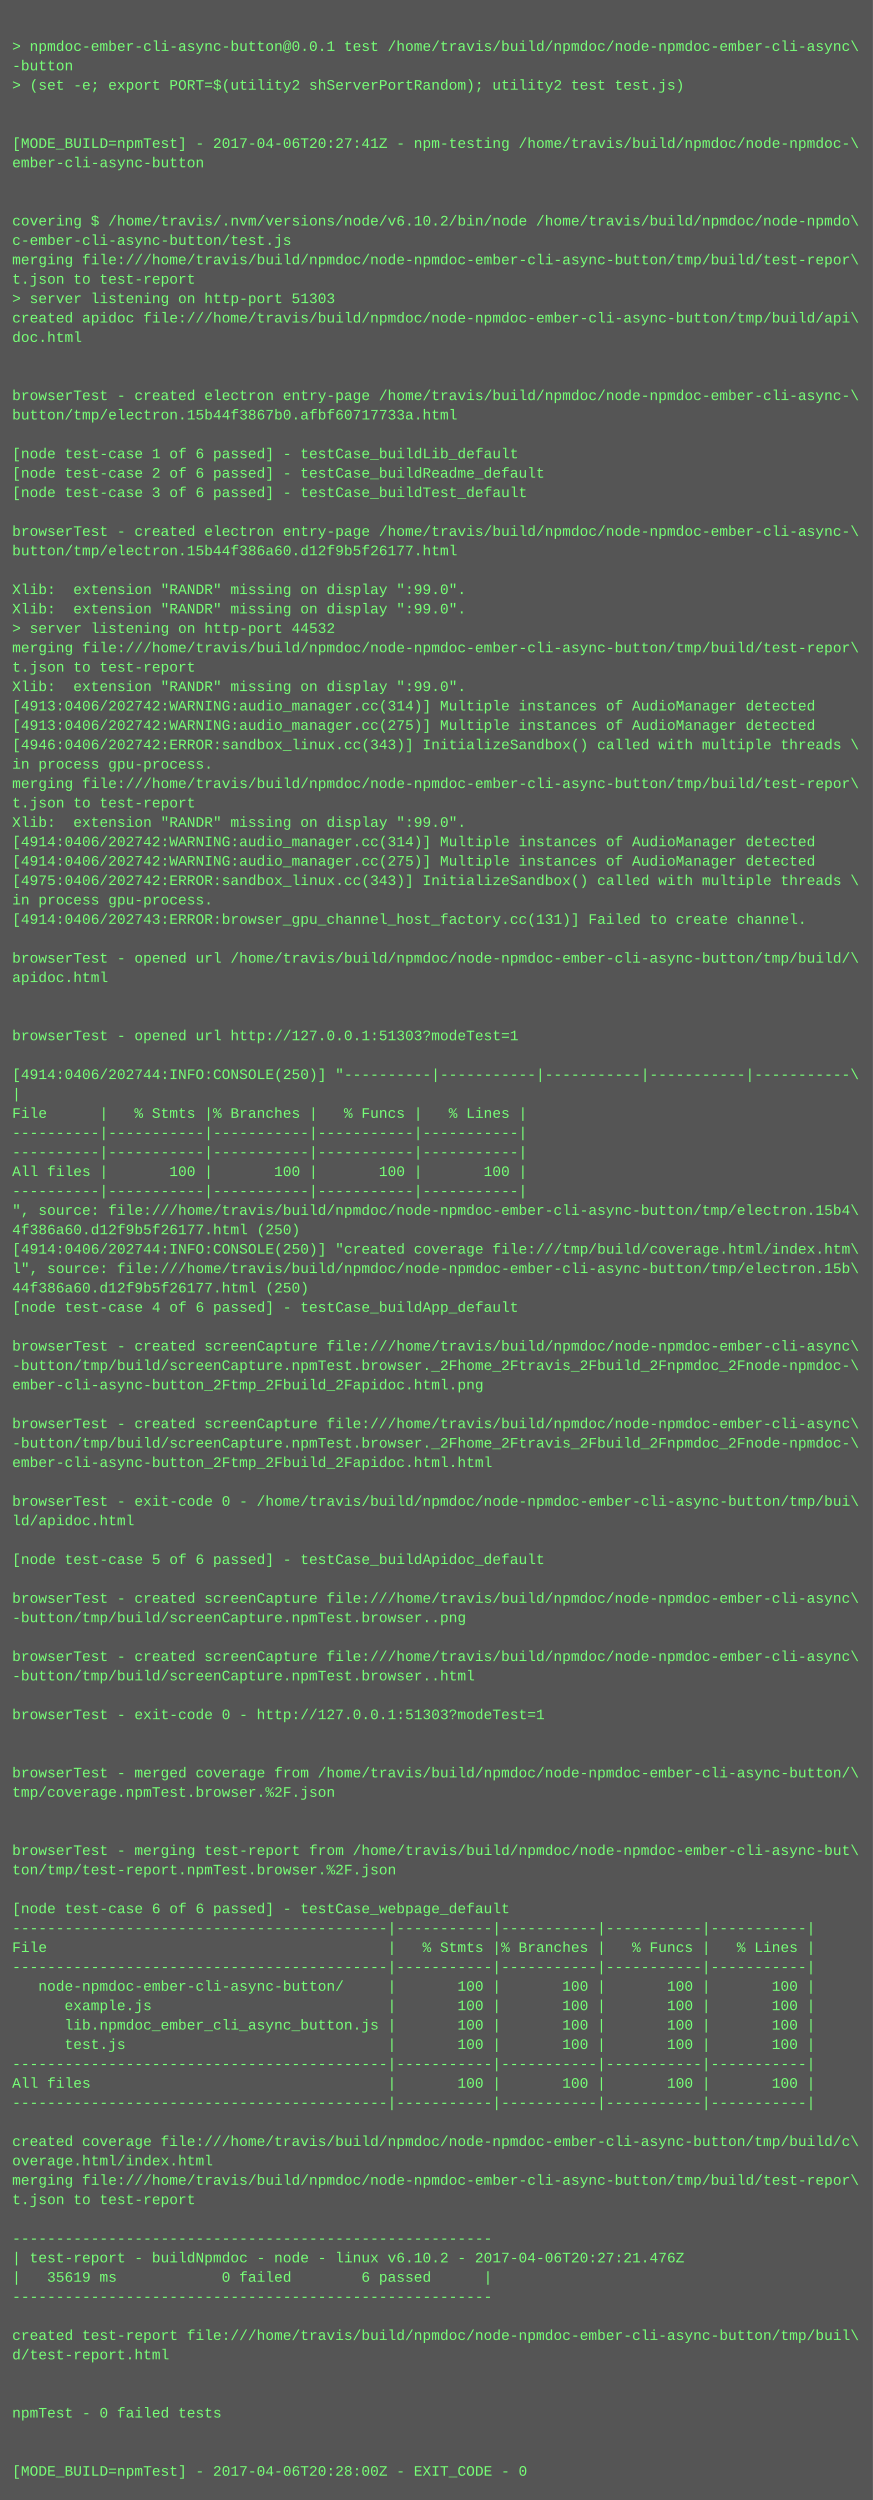
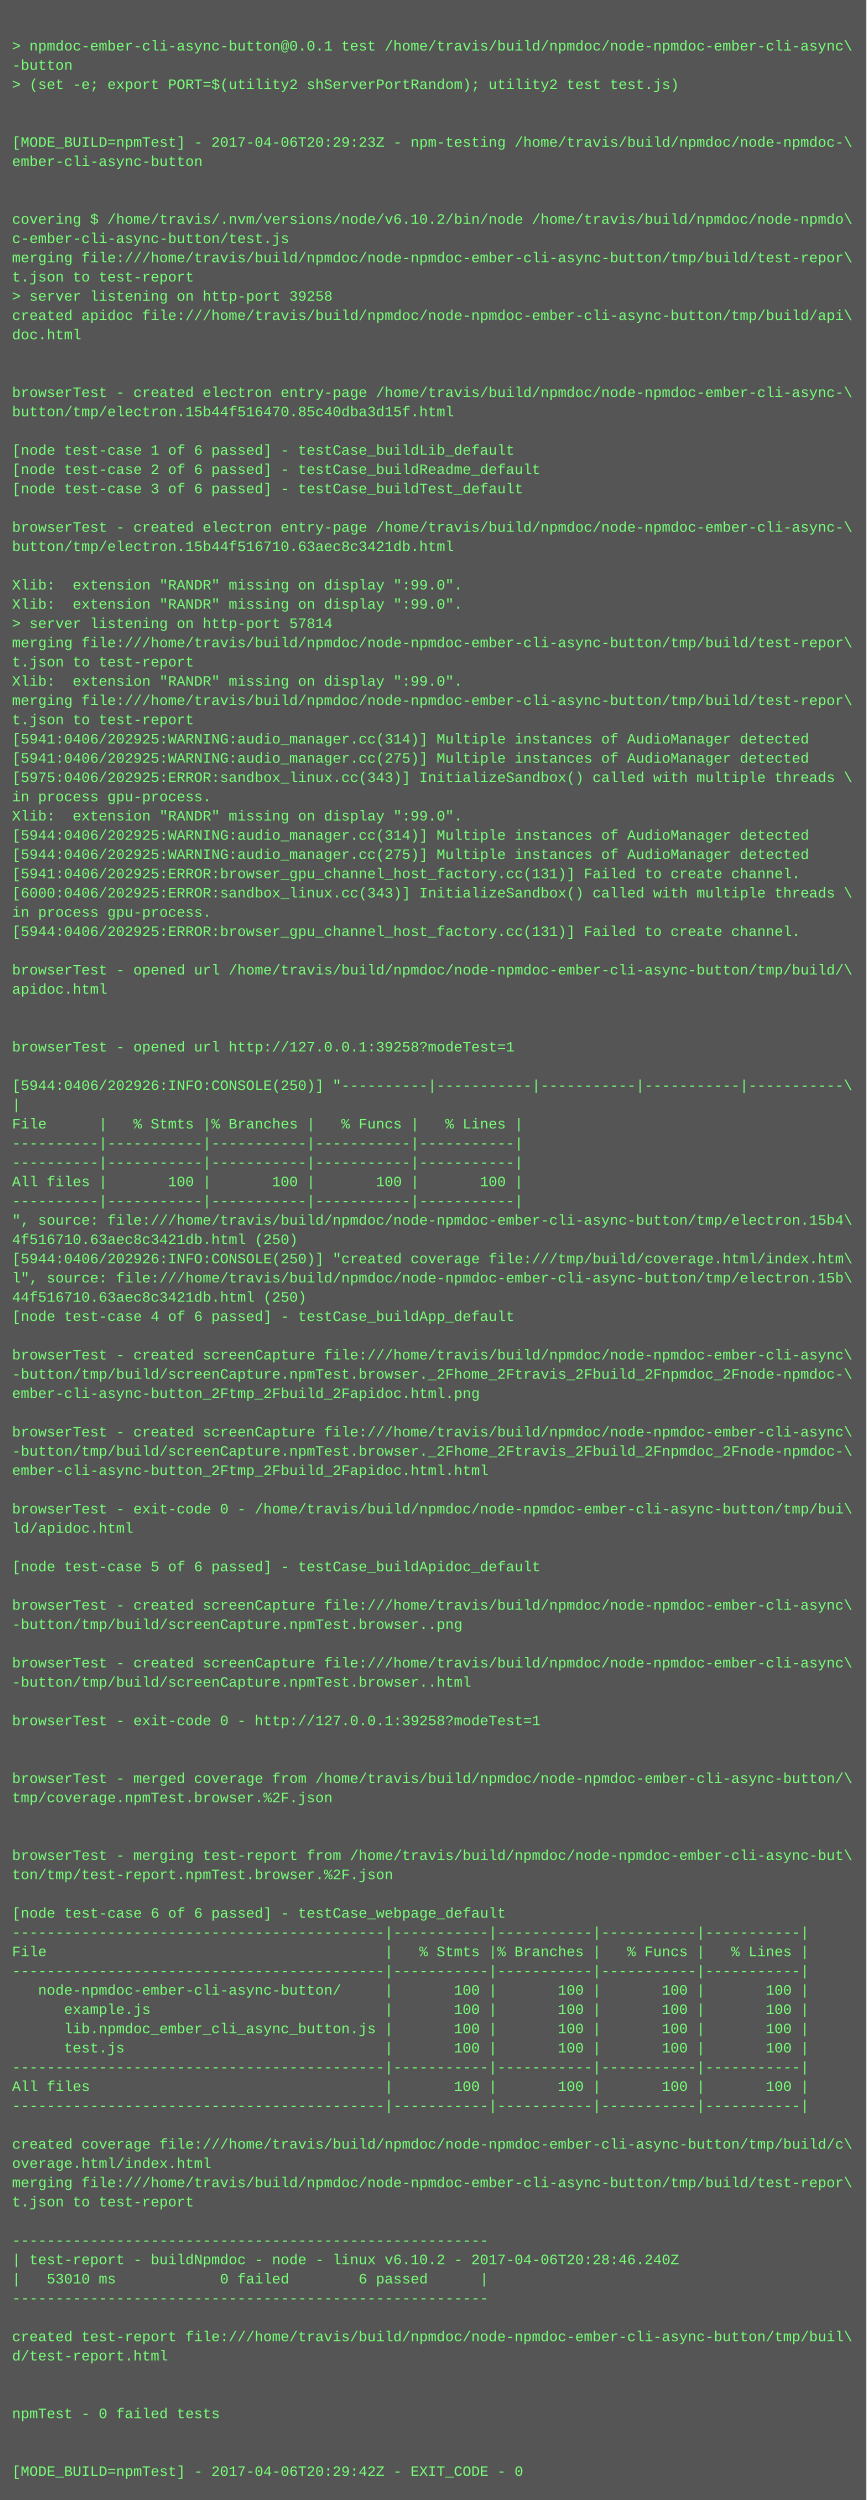
- <svg xmlns="http://www.w3.org/2000/svg" height="2062" width="720">
-   <rect height="2062" fill="#555" width="720" />
+ <svg xmlns="http://www.w3.org/2000/svg" height="2078" width="720">
+   <rect height="2078" fill="#555" width="720" />
  <text fill="#7f7" font-family="Courier New" font-size="12" xml:space="preserve">
    <tspan x="10" y="26" />
    <tspan x="10" y="42">&gt; npmdoc-ember-cli-async-button@0.0.1 test /home/travis/build/npmdoc/node-npmdoc-ember-cli-async\</tspan>
    <tspan x="10" y="58">-button</tspan>
    <tspan x="10" y="74">&gt; (set -e; export PORT=$(utility2 shServerPortRandom); utility2 test test.js)</tspan>
    <tspan x="10" y="90" />
    <tspan x="10" y="106" />
-     <tspan x="10" y="122">[MODE_BUILD=npmTest] - 2017-04-06T20:27:41Z - npm-testing /home/travis/build/npmdoc/node-npmdoc-\</tspan>
+     <tspan x="10" y="122">[MODE_BUILD=npmTest] - 2017-04-06T20:29:23Z - npm-testing /home/travis/build/npmdoc/node-npmdoc-\</tspan>
    <tspan x="10" y="138">ember-cli-async-button</tspan>
    <tspan x="10" y="154" />
    <tspan x="10" y="170" />
    <tspan x="10" y="186">covering $ /home/travis/.nvm/versions/node/v6.10.2/bin/node /home/travis/build/npmdoc/node-npmdo\</tspan>
    <tspan x="10" y="202">c-ember-cli-async-button/test.js</tspan>
    <tspan x="10" y="218">merging file:///home/travis/build/npmdoc/node-npmdoc-ember-cli-async-button/tmp/build/test-repor\</tspan>
    <tspan x="10" y="234">t.json to test-report</tspan>
-     <tspan x="10" y="250">&gt; server listening on http-port 51303</tspan>
+     <tspan x="10" y="250">&gt; server listening on http-port 39258</tspan>
    <tspan x="10" y="266">created apidoc file:///home/travis/build/npmdoc/node-npmdoc-ember-cli-async-button/tmp/build/api\</tspan>
    <tspan x="10" y="282">doc.html</tspan>
    <tspan x="10" y="298" />
    <tspan x="10" y="314" />
    <tspan x="10" y="330">browserTest - created electron entry-page /home/travis/build/npmdoc/node-npmdoc-ember-cli-async-\</tspan>
-     <tspan x="10" y="346">button/tmp/electron.15b44f3867b0.afbf60717733a.html</tspan>
+     <tspan x="10" y="346">button/tmp/electron.15b44f516470.85c40dba3d15f.html</tspan>
    <tspan x="10" y="362" />
    <tspan x="10" y="378">[node test-case 1 of 6 passed] - testCase_buildLib_default</tspan>
    <tspan x="10" y="394">[node test-case 2 of 6 passed] - testCase_buildReadme_default</tspan>
    <tspan x="10" y="410">[node test-case 3 of 6 passed] - testCase_buildTest_default</tspan>
    <tspan x="10" y="426" />
    <tspan x="10" y="442">browserTest - created electron entry-page /home/travis/build/npmdoc/node-npmdoc-ember-cli-async-\</tspan>
-     <tspan x="10" y="458">button/tmp/electron.15b44f386a60.d12f9b5f26177.html</tspan>
+     <tspan x="10" y="458">button/tmp/electron.15b44f516710.63aec8c3421db.html</tspan>
    <tspan x="10" y="474" />
    <tspan x="10" y="490">Xlib:  extension "RANDR" missing on display ":99.0".</tspan>
    <tspan x="10" y="506">Xlib:  extension "RANDR" missing on display ":99.0".</tspan>
-     <tspan x="10" y="522">&gt; server listening on http-port 44532</tspan>
+     <tspan x="10" y="522">&gt; server listening on http-port 57814</tspan>
    <tspan x="10" y="538">merging file:///home/travis/build/npmdoc/node-npmdoc-ember-cli-async-button/tmp/build/test-repor\</tspan>
    <tspan x="10" y="554">t.json to test-report</tspan>
    <tspan x="10" y="570">Xlib:  extension "RANDR" missing on display ":99.0".</tspan>
-     <tspan x="10" y="586">[4913:0406/202742:WARNING:audio_manager.cc(314)] Multiple instances of AudioManager detected</tspan>
-     <tspan x="10" y="602">[4913:0406/202742:WARNING:audio_manager.cc(275)] Multiple instances of AudioManager detected</tspan>
-     <tspan x="10" y="618">[4946:0406/202742:ERROR:sandbox_linux.cc(343)] InitializeSandbox() called with multiple threads \</tspan>
-     <tspan x="10" y="634">in process gpu-process. </tspan>
-     <tspan x="10" y="650">merging file:///home/travis/build/npmdoc/node-npmdoc-ember-cli-async-button/tmp/build/test-repor\</tspan>
-     <tspan x="10" y="666">t.json to test-report</tspan>
+     <tspan x="10" y="586">merging file:///home/travis/build/npmdoc/node-npmdoc-ember-cli-async-button/tmp/build/test-repor\</tspan>
+     <tspan x="10" y="602">t.json to test-report</tspan>
+     <tspan x="10" y="618">[5941:0406/202925:WARNING:audio_manager.cc(314)] Multiple instances of AudioManager detected</tspan>
+     <tspan x="10" y="634">[5941:0406/202925:WARNING:audio_manager.cc(275)] Multiple instances of AudioManager detected</tspan>
+     <tspan x="10" y="650">[5975:0406/202925:ERROR:sandbox_linux.cc(343)] InitializeSandbox() called with multiple threads \</tspan>
+     <tspan x="10" y="666">in process gpu-process. </tspan>
    <tspan x="10" y="682">Xlib:  extension "RANDR" missing on display ":99.0".</tspan>
-     <tspan x="10" y="698">[4914:0406/202742:WARNING:audio_manager.cc(314)] Multiple instances of AudioManager detected</tspan>
-     <tspan x="10" y="714">[4914:0406/202742:WARNING:audio_manager.cc(275)] Multiple instances of AudioManager detected</tspan>
-     <tspan x="10" y="730">[4975:0406/202742:ERROR:sandbox_linux.cc(343)] InitializeSandbox() called with multiple threads \</tspan>
-     <tspan x="10" y="746">in process gpu-process. </tspan>
-     <tspan x="10" y="762">[4914:0406/202743:ERROR:browser_gpu_channel_host_factory.cc(131)] Failed to create channel.</tspan>
-     <tspan x="10" y="778" />
-     <tspan x="10" y="794">browserTest - opened url /home/travis/build/npmdoc/node-npmdoc-ember-cli-async-button/tmp/build/\</tspan>
-     <tspan x="10" y="810">apidoc.html</tspan>
-     <tspan x="10" y="826" />
+     <tspan x="10" y="698">[5944:0406/202925:WARNING:audio_manager.cc(314)] Multiple instances of AudioManager detected</tspan>
+     <tspan x="10" y="714">[5944:0406/202925:WARNING:audio_manager.cc(275)] Multiple instances of AudioManager detected</tspan>
+     <tspan x="10" y="730">[5941:0406/202925:ERROR:browser_gpu_channel_host_factory.cc(131)] Failed to create channel.</tspan>
+     <tspan x="10" y="746">[6000:0406/202925:ERROR:sandbox_linux.cc(343)] InitializeSandbox() called with multiple threads \</tspan>
+     <tspan x="10" y="762">in process gpu-process. </tspan>
+     <tspan x="10" y="778">[5944:0406/202925:ERROR:browser_gpu_channel_host_factory.cc(131)] Failed to create channel.</tspan>
+     <tspan x="10" y="794" />
+     <tspan x="10" y="810">browserTest - opened url /home/travis/build/npmdoc/node-npmdoc-ember-cli-async-button/tmp/build/\</tspan>
+     <tspan x="10" y="826">apidoc.html</tspan>
    <tspan x="10" y="842" />
-     <tspan x="10" y="858">browserTest - opened url http://127.0.0.1:51303?modeTest=1</tspan>
-     <tspan x="10" y="874" />
-     <tspan x="10" y="890">[4914:0406/202744:INFO:CONSOLE(250)] "----------|-----------|-----------|-----------|-----------\</tspan>
-     <tspan x="10" y="906">|</tspan>
-     <tspan x="10" y="922">File      |   % Stmts |% Branches |   % Funcs |   % Lines |</tspan>
-     <tspan x="10" y="938">----------|-----------|-----------|-----------|-----------|</tspan>
+     <tspan x="10" y="858" />
+     <tspan x="10" y="874">browserTest - opened url http://127.0.0.1:39258?modeTest=1</tspan>
+     <tspan x="10" y="890" />
+     <tspan x="10" y="906">[5944:0406/202926:INFO:CONSOLE(250)] "----------|-----------|-----------|-----------|-----------\</tspan>
+     <tspan x="10" y="922">|</tspan>
+     <tspan x="10" y="938">File      |   % Stmts |% Branches |   % Funcs |   % Lines |</tspan>
    <tspan x="10" y="954">----------|-----------|-----------|-----------|-----------|</tspan>
-     <tspan x="10" y="970">All files |       100 |       100 |       100 |       100 |</tspan>
-     <tspan x="10" y="986">----------|-----------|-----------|-----------|-----------|</tspan>
-     <tspan x="10" y="1002">", source: file:///home/travis/build/npmdoc/node-npmdoc-ember-cli-async-button/tmp/electron.15b4\</tspan>
-     <tspan x="10" y="1018">4f386a60.d12f9b5f26177.html (250)</tspan>
-     <tspan x="10" y="1034">[4914:0406/202744:INFO:CONSOLE(250)] "created coverage file:///tmp/build/coverage.html/index.htm\</tspan>
-     <tspan x="10" y="1050">l", source: file:///home/travis/build/npmdoc/node-npmdoc-ember-cli-async-button/tmp/electron.15b\</tspan>
-     <tspan x="10" y="1066">44f386a60.d12f9b5f26177.html (250)</tspan>
-     <tspan x="10" y="1082">[node test-case 4 of 6 passed] - testCase_buildApp_default</tspan>
-     <tspan x="10" y="1098" />
-     <tspan x="10" y="1114">browserTest - created screenCapture file:///home/travis/build/npmdoc/node-npmdoc-ember-cli-async\</tspan>
-     <tspan x="10" y="1130">-button/tmp/build/screenCapture.npmTest.browser._2Fhome_2Ftravis_2Fbuild_2Fnpmdoc_2Fnode-npmdoc-\</tspan>
-     <tspan x="10" y="1146">ember-cli-async-button_2Ftmp_2Fbuild_2Fapidoc.html.png</tspan>
-     <tspan x="10" y="1162" />
-     <tspan x="10" y="1178">browserTest - created screenCapture file:///home/travis/build/npmdoc/node-npmdoc-ember-cli-async\</tspan>
-     <tspan x="10" y="1194">-button/tmp/build/screenCapture.npmTest.browser._2Fhome_2Ftravis_2Fbuild_2Fnpmdoc_2Fnode-npmdoc-\</tspan>
-     <tspan x="10" y="1210">ember-cli-async-button_2Ftmp_2Fbuild_2Fapidoc.html.html</tspan>
-     <tspan x="10" y="1226" />
-     <tspan x="10" y="1242">browserTest - exit-code 0 - /home/travis/build/npmdoc/node-npmdoc-ember-cli-async-button/tmp/bui\</tspan>
-     <tspan x="10" y="1258">ld/apidoc.html</tspan>
-     <tspan x="10" y="1274" />
-     <tspan x="10" y="1290">[node test-case 5 of 6 passed] - testCase_buildApidoc_default</tspan>
-     <tspan x="10" y="1306" />
-     <tspan x="10" y="1322">browserTest - created screenCapture file:///home/travis/build/npmdoc/node-npmdoc-ember-cli-async\</tspan>
-     <tspan x="10" y="1338">-button/tmp/build/screenCapture.npmTest.browser..png</tspan>
-     <tspan x="10" y="1354" />
-     <tspan x="10" y="1370">browserTest - created screenCapture file:///home/travis/build/npmdoc/node-npmdoc-ember-cli-async\</tspan>
-     <tspan x="10" y="1386">-button/tmp/build/screenCapture.npmTest.browser..html</tspan>
-     <tspan x="10" y="1402" />
-     <tspan x="10" y="1418">browserTest - exit-code 0 - http://127.0.0.1:51303?modeTest=1</tspan>
-     <tspan x="10" y="1434" />
+     <tspan x="10" y="970">----------|-----------|-----------|-----------|-----------|</tspan>
+     <tspan x="10" y="986">All files |       100 |       100 |       100 |       100 |</tspan>
+     <tspan x="10" y="1002">----------|-----------|-----------|-----------|-----------|</tspan>
+     <tspan x="10" y="1018">", source: file:///home/travis/build/npmdoc/node-npmdoc-ember-cli-async-button/tmp/electron.15b4\</tspan>
+     <tspan x="10" y="1034">4f516710.63aec8c3421db.html (250)</tspan>
+     <tspan x="10" y="1050">[5944:0406/202926:INFO:CONSOLE(250)] "created coverage file:///tmp/build/coverage.html/index.htm\</tspan>
+     <tspan x="10" y="1066">l", source: file:///home/travis/build/npmdoc/node-npmdoc-ember-cli-async-button/tmp/electron.15b\</tspan>
+     <tspan x="10" y="1082">44f516710.63aec8c3421db.html (250)</tspan>
+     <tspan x="10" y="1098">[node test-case 4 of 6 passed] - testCase_buildApp_default</tspan>
+     <tspan x="10" y="1114" />
+     <tspan x="10" y="1130">browserTest - created screenCapture file:///home/travis/build/npmdoc/node-npmdoc-ember-cli-async\</tspan>
+     <tspan x="10" y="1146">-button/tmp/build/screenCapture.npmTest.browser._2Fhome_2Ftravis_2Fbuild_2Fnpmdoc_2Fnode-npmdoc-\</tspan>
+     <tspan x="10" y="1162">ember-cli-async-button_2Ftmp_2Fbuild_2Fapidoc.html.png</tspan>
+     <tspan x="10" y="1178" />
+     <tspan x="10" y="1194">browserTest - created screenCapture file:///home/travis/build/npmdoc/node-npmdoc-ember-cli-async\</tspan>
+     <tspan x="10" y="1210">-button/tmp/build/screenCapture.npmTest.browser._2Fhome_2Ftravis_2Fbuild_2Fnpmdoc_2Fnode-npmdoc-\</tspan>
+     <tspan x="10" y="1226">ember-cli-async-button_2Ftmp_2Fbuild_2Fapidoc.html.html</tspan>
+     <tspan x="10" y="1242" />
+     <tspan x="10" y="1258">browserTest - exit-code 0 - /home/travis/build/npmdoc/node-npmdoc-ember-cli-async-button/tmp/bui\</tspan>
+     <tspan x="10" y="1274">ld/apidoc.html</tspan>
+     <tspan x="10" y="1290" />
+     <tspan x="10" y="1306">[node test-case 5 of 6 passed] - testCase_buildApidoc_default</tspan>
+     <tspan x="10" y="1322" />
+     <tspan x="10" y="1338">browserTest - created screenCapture file:///home/travis/build/npmdoc/node-npmdoc-ember-cli-async\</tspan>
+     <tspan x="10" y="1354">-button/tmp/build/screenCapture.npmTest.browser..png</tspan>
+     <tspan x="10" y="1370" />
+     <tspan x="10" y="1386">browserTest - created screenCapture file:///home/travis/build/npmdoc/node-npmdoc-ember-cli-async\</tspan>
+     <tspan x="10" y="1402">-button/tmp/build/screenCapture.npmTest.browser..html</tspan>
+     <tspan x="10" y="1418" />
+     <tspan x="10" y="1434">browserTest - exit-code 0 - http://127.0.0.1:39258?modeTest=1</tspan>
    <tspan x="10" y="1450" />
-     <tspan x="10" y="1466">browserTest - merged coverage from /home/travis/build/npmdoc/node-npmdoc-ember-cli-async-button/\</tspan>
-     <tspan x="10" y="1482">tmp/coverage.npmTest.browser.%2F.json</tspan>
-     <tspan x="10" y="1498" />
+     <tspan x="10" y="1466" />
+     <tspan x="10" y="1482">browserTest - merged coverage from /home/travis/build/npmdoc/node-npmdoc-ember-cli-async-button/\</tspan>
+     <tspan x="10" y="1498">tmp/coverage.npmTest.browser.%2F.json</tspan>
    <tspan x="10" y="1514" />
-     <tspan x="10" y="1530">browserTest - merging test-report from /home/travis/build/npmdoc/node-npmdoc-ember-cli-async-but\</tspan>
-     <tspan x="10" y="1546">ton/tmp/test-report.npmTest.browser.%2F.json</tspan>
-     <tspan x="10" y="1562" />
-     <tspan x="10" y="1578">[node test-case 6 of 6 passed] - testCase_webpage_default</tspan>
-     <tspan x="10" y="1594">-------------------------------------------|-----------|-----------|-----------|-----------|</tspan>
-     <tspan x="10" y="1610">File                                       |   % Stmts |% Branches |   % Funcs |   % Lines |</tspan>
-     <tspan x="10" y="1626">-------------------------------------------|-----------|-----------|-----------|-----------|</tspan>
-     <tspan x="10" y="1642">   node-npmdoc-ember-cli-async-button/     |       100 |       100 |       100 |       100 |</tspan>
-     <tspan x="10" y="1658">      example.js                           |       100 |       100 |       100 |       100 |</tspan>
-     <tspan x="10" y="1674">      lib.npmdoc_ember_cli_async_button.js |       100 |       100 |       100 |       100 |</tspan>
-     <tspan x="10" y="1690">      test.js                              |       100 |       100 |       100 |       100 |</tspan>
-     <tspan x="10" y="1706">-------------------------------------------|-----------|-----------|-----------|-----------|</tspan>
-     <tspan x="10" y="1722">All files                                  |       100 |       100 |       100 |       100 |</tspan>
-     <tspan x="10" y="1738">-------------------------------------------|-----------|-----------|-----------|-----------|</tspan>
-     <tspan x="10" y="1754" />
-     <tspan x="10" y="1770">created coverage file:///home/travis/build/npmdoc/node-npmdoc-ember-cli-async-button/tmp/build/c\</tspan>
-     <tspan x="10" y="1786">overage.html/index.html</tspan>
-     <tspan x="10" y="1802">merging file:///home/travis/build/npmdoc/node-npmdoc-ember-cli-async-button/tmp/build/test-repor\</tspan>
-     <tspan x="10" y="1818">t.json to test-report</tspan>
-     <tspan x="10" y="1834" />
-     <tspan x="10" y="1850">-------------------------------------------------------</tspan>
-     <tspan x="10" y="1866">| test-report - buildNpmdoc - node - linux v6.10.2 - 2017-04-06T20:27:21.476Z</tspan>
-     <tspan x="10" y="1882">|   35619 ms            0 failed        6 passed      |</tspan>
-     <tspan x="10" y="1898">-------------------------------------------------------</tspan>
-     <tspan x="10" y="1914" />
-     <tspan x="10" y="1930">created test-report file:///home/travis/build/npmdoc/node-npmdoc-ember-cli-async-button/tmp/buil\</tspan>
-     <tspan x="10" y="1946">d/test-report.html</tspan>
-     <tspan x="10" y="1962" />
+     <tspan x="10" y="1530" />
+     <tspan x="10" y="1546">browserTest - merging test-report from /home/travis/build/npmdoc/node-npmdoc-ember-cli-async-but\</tspan>
+     <tspan x="10" y="1562">ton/tmp/test-report.npmTest.browser.%2F.json</tspan>
+     <tspan x="10" y="1578" />
+     <tspan x="10" y="1594">[node test-case 6 of 6 passed] - testCase_webpage_default</tspan>
+     <tspan x="10" y="1610">-------------------------------------------|-----------|-----------|-----------|-----------|</tspan>
+     <tspan x="10" y="1626">File                                       |   % Stmts |% Branches |   % Funcs |   % Lines |</tspan>
+     <tspan x="10" y="1642">-------------------------------------------|-----------|-----------|-----------|-----------|</tspan>
+     <tspan x="10" y="1658">   node-npmdoc-ember-cli-async-button/     |       100 |       100 |       100 |       100 |</tspan>
+     <tspan x="10" y="1674">      example.js                           |       100 |       100 |       100 |       100 |</tspan>
+     <tspan x="10" y="1690">      lib.npmdoc_ember_cli_async_button.js |       100 |       100 |       100 |       100 |</tspan>
+     <tspan x="10" y="1706">      test.js                              |       100 |       100 |       100 |       100 |</tspan>
+     <tspan x="10" y="1722">-------------------------------------------|-----------|-----------|-----------|-----------|</tspan>
+     <tspan x="10" y="1738">All files                                  |       100 |       100 |       100 |       100 |</tspan>
+     <tspan x="10" y="1754">-------------------------------------------|-----------|-----------|-----------|-----------|</tspan>
+     <tspan x="10" y="1770" />
+     <tspan x="10" y="1786">created coverage file:///home/travis/build/npmdoc/node-npmdoc-ember-cli-async-button/tmp/build/c\</tspan>
+     <tspan x="10" y="1802">overage.html/index.html</tspan>
+     <tspan x="10" y="1818">merging file:///home/travis/build/npmdoc/node-npmdoc-ember-cli-async-button/tmp/build/test-repor\</tspan>
+     <tspan x="10" y="1834">t.json to test-report</tspan>
+     <tspan x="10" y="1850" />
+     <tspan x="10" y="1866">-------------------------------------------------------</tspan>
+     <tspan x="10" y="1882">| test-report - buildNpmdoc - node - linux v6.10.2 - 2017-04-06T20:28:46.240Z</tspan>
+     <tspan x="10" y="1898">|   53010 ms            0 failed        6 passed      |</tspan>
+     <tspan x="10" y="1914">-------------------------------------------------------</tspan>
+     <tspan x="10" y="1930" />
+     <tspan x="10" y="1946">created test-report file:///home/travis/build/npmdoc/node-npmdoc-ember-cli-async-button/tmp/buil\</tspan>
+     <tspan x="10" y="1962">d/test-report.html</tspan>
    <tspan x="10" y="1978" />
-     <tspan x="10" y="1994">npmTest - 0 failed tests</tspan>
-     <tspan x="10" y="2010" />
+     <tspan x="10" y="1994" />
+     <tspan x="10" y="2010">npmTest - 0 failed tests</tspan>
    <tspan x="10" y="2026" />
-     <tspan x="10" y="2042">[MODE_BUILD=npmTest] - 2017-04-06T20:28:00Z - EXIT_CODE - 0</tspan>
+     <tspan x="10" y="2042" />
+     <tspan x="10" y="2058">[MODE_BUILD=npmTest] - 2017-04-06T20:29:42Z - EXIT_CODE - 0</tspan>
  </text>
</svg>
